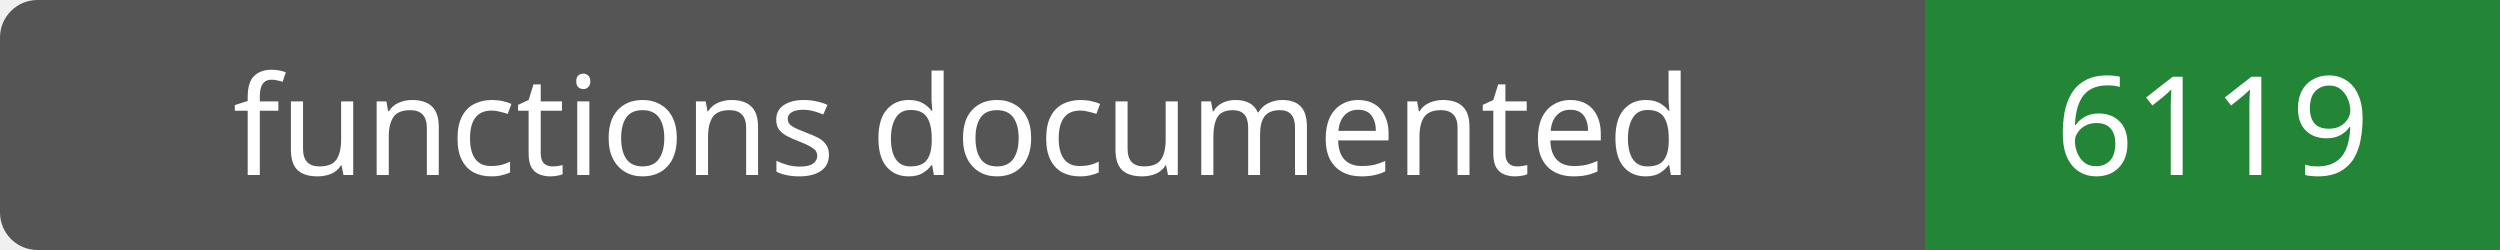
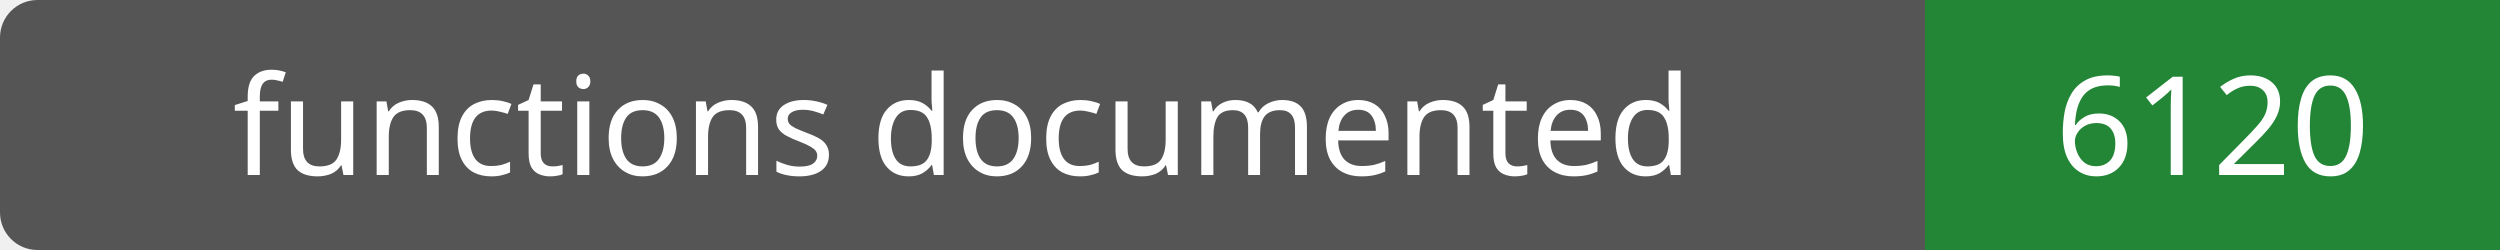
- <svg xmlns="http://www.w3.org/2000/svg" width="200" height="20" role="img" aria-label="functions documented: 6119">
+ <svg xmlns="http://www.w3.org/2000/svg" width="200" height="20" role="img" aria-label="functions documented: 6120">
  <rect width="200" height="20" rx="3" fill="#555" />
  <path fill="#238636" d="M154 0h46v20H154z" />
  <g fill="#fff" text-anchor="middle" font-family="Verdana,sans-serif" font-size="11">
    <text x="77.0" y="14">functions documented</text>
-     <text x="177.0" y="14">6119</text>
+     <text x="177.0" y="14">6120</text>
  </g>
</svg>
